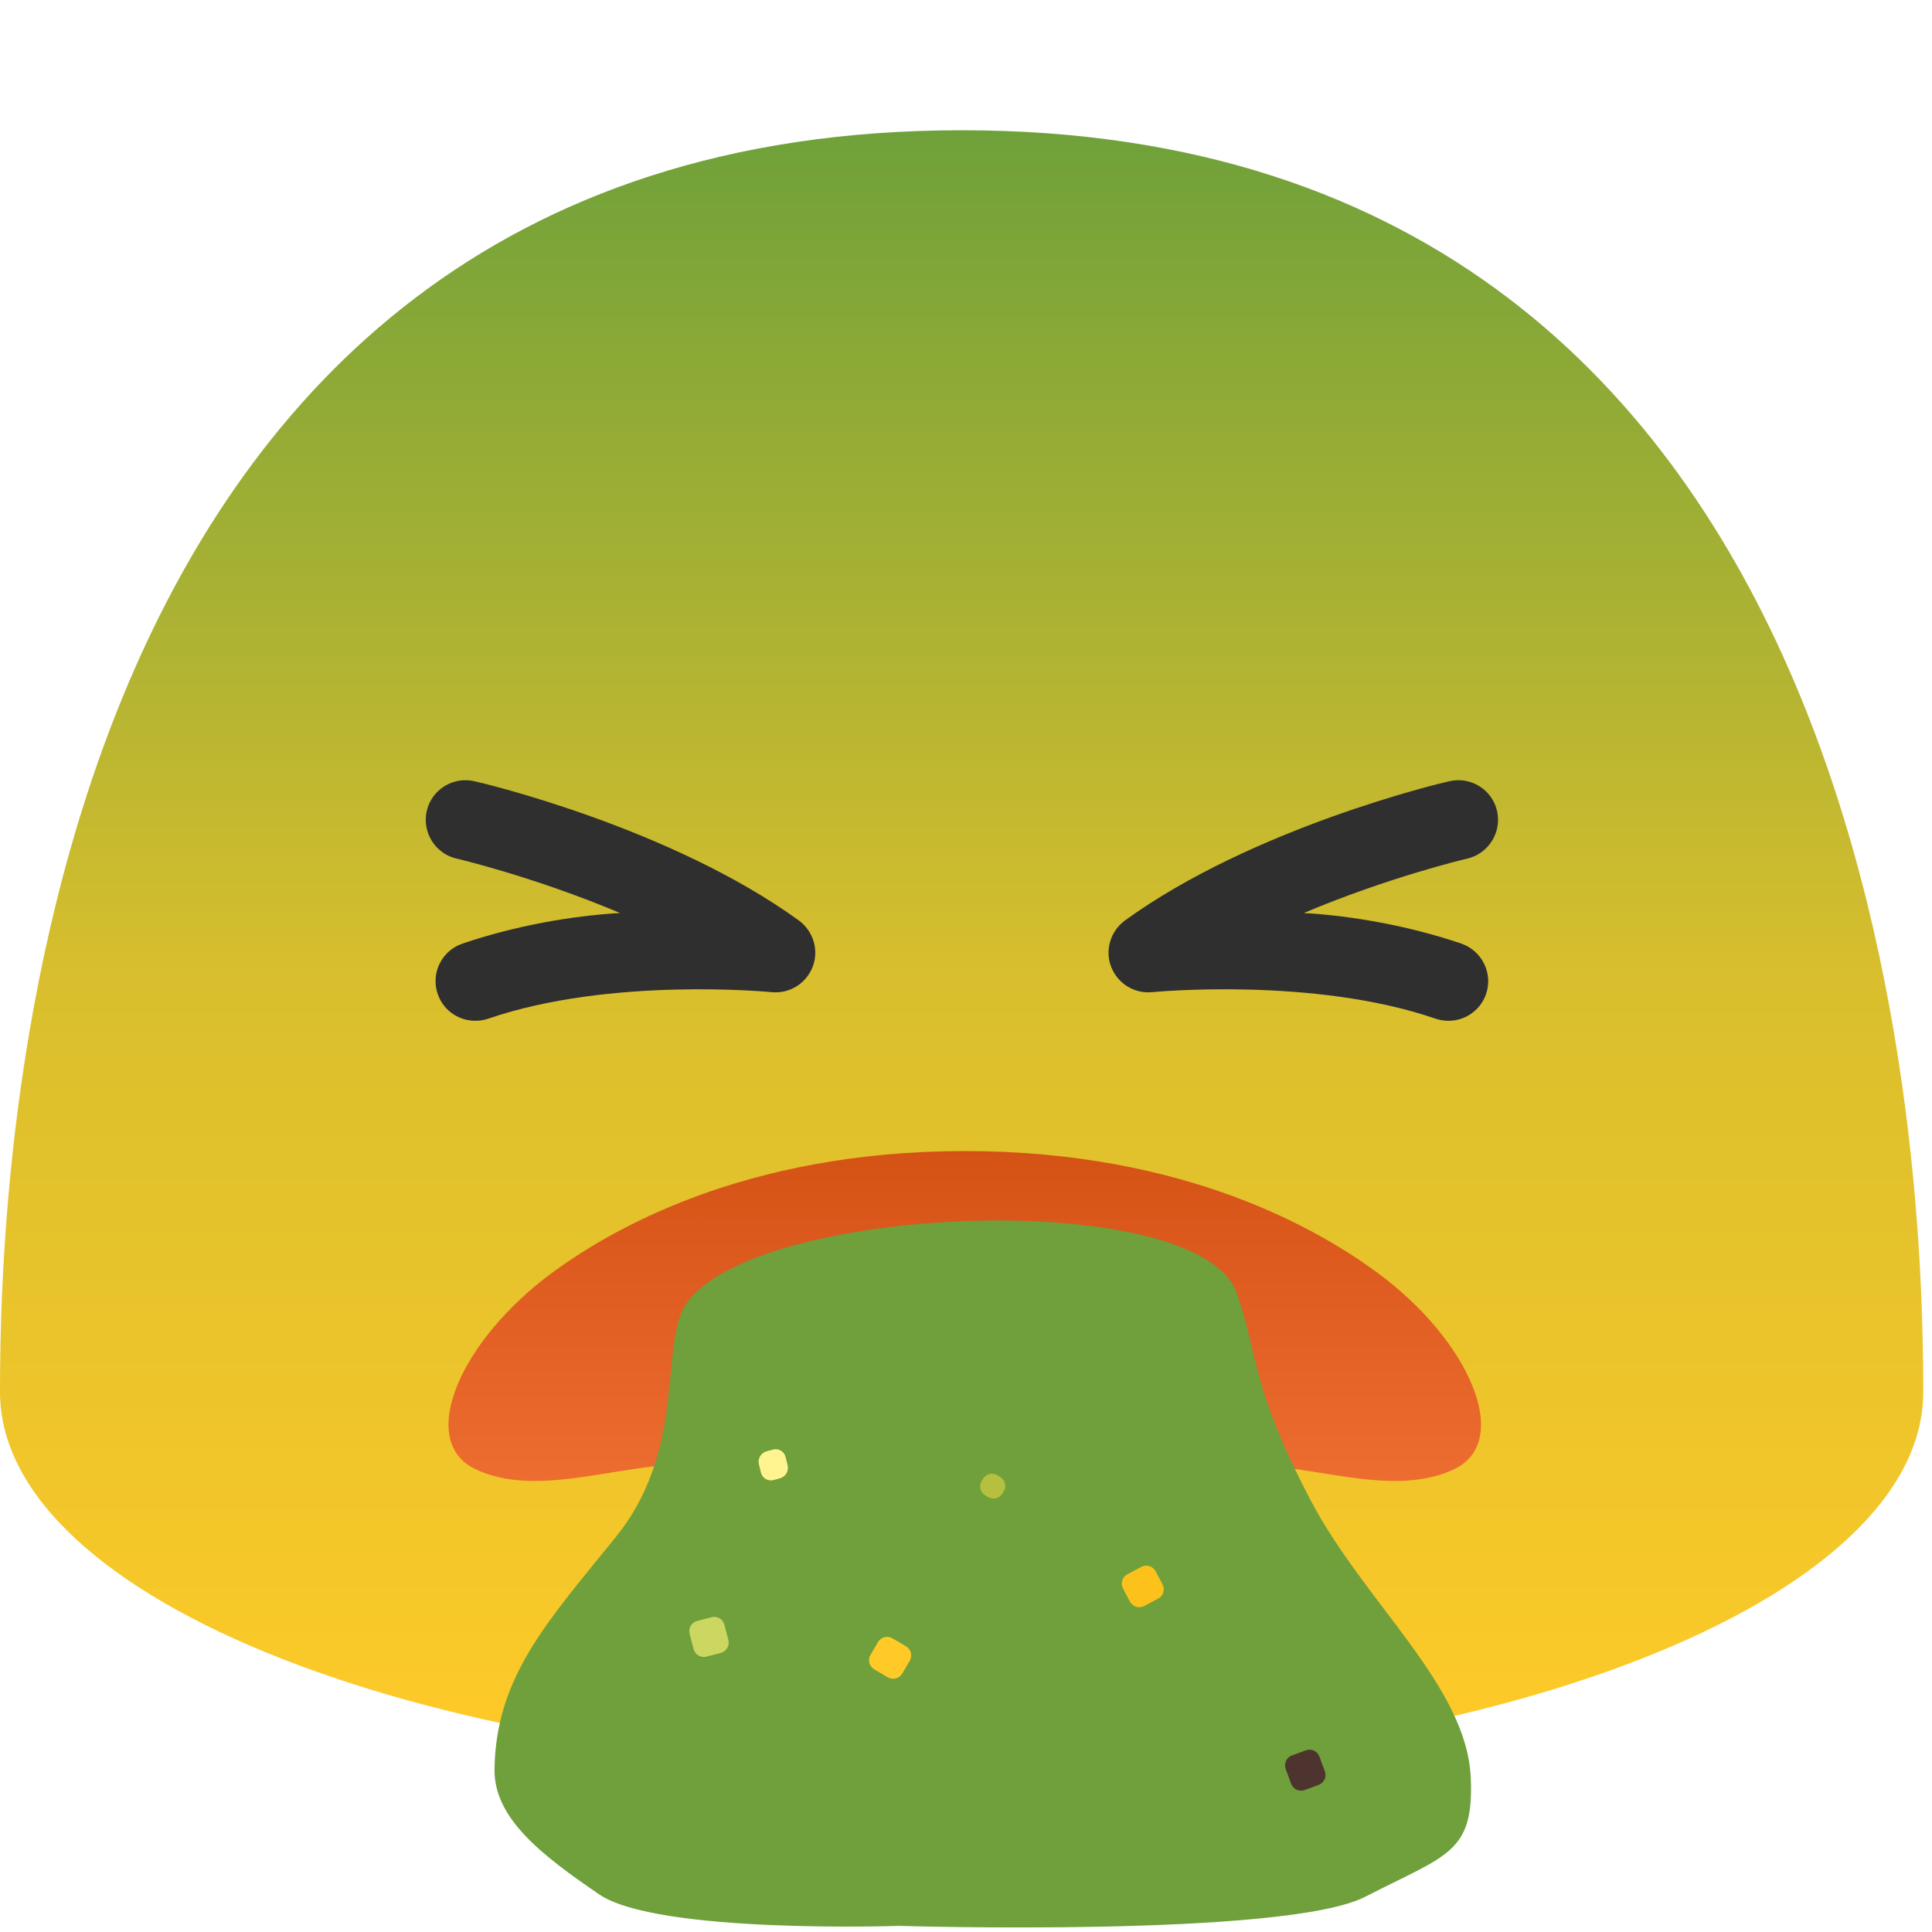
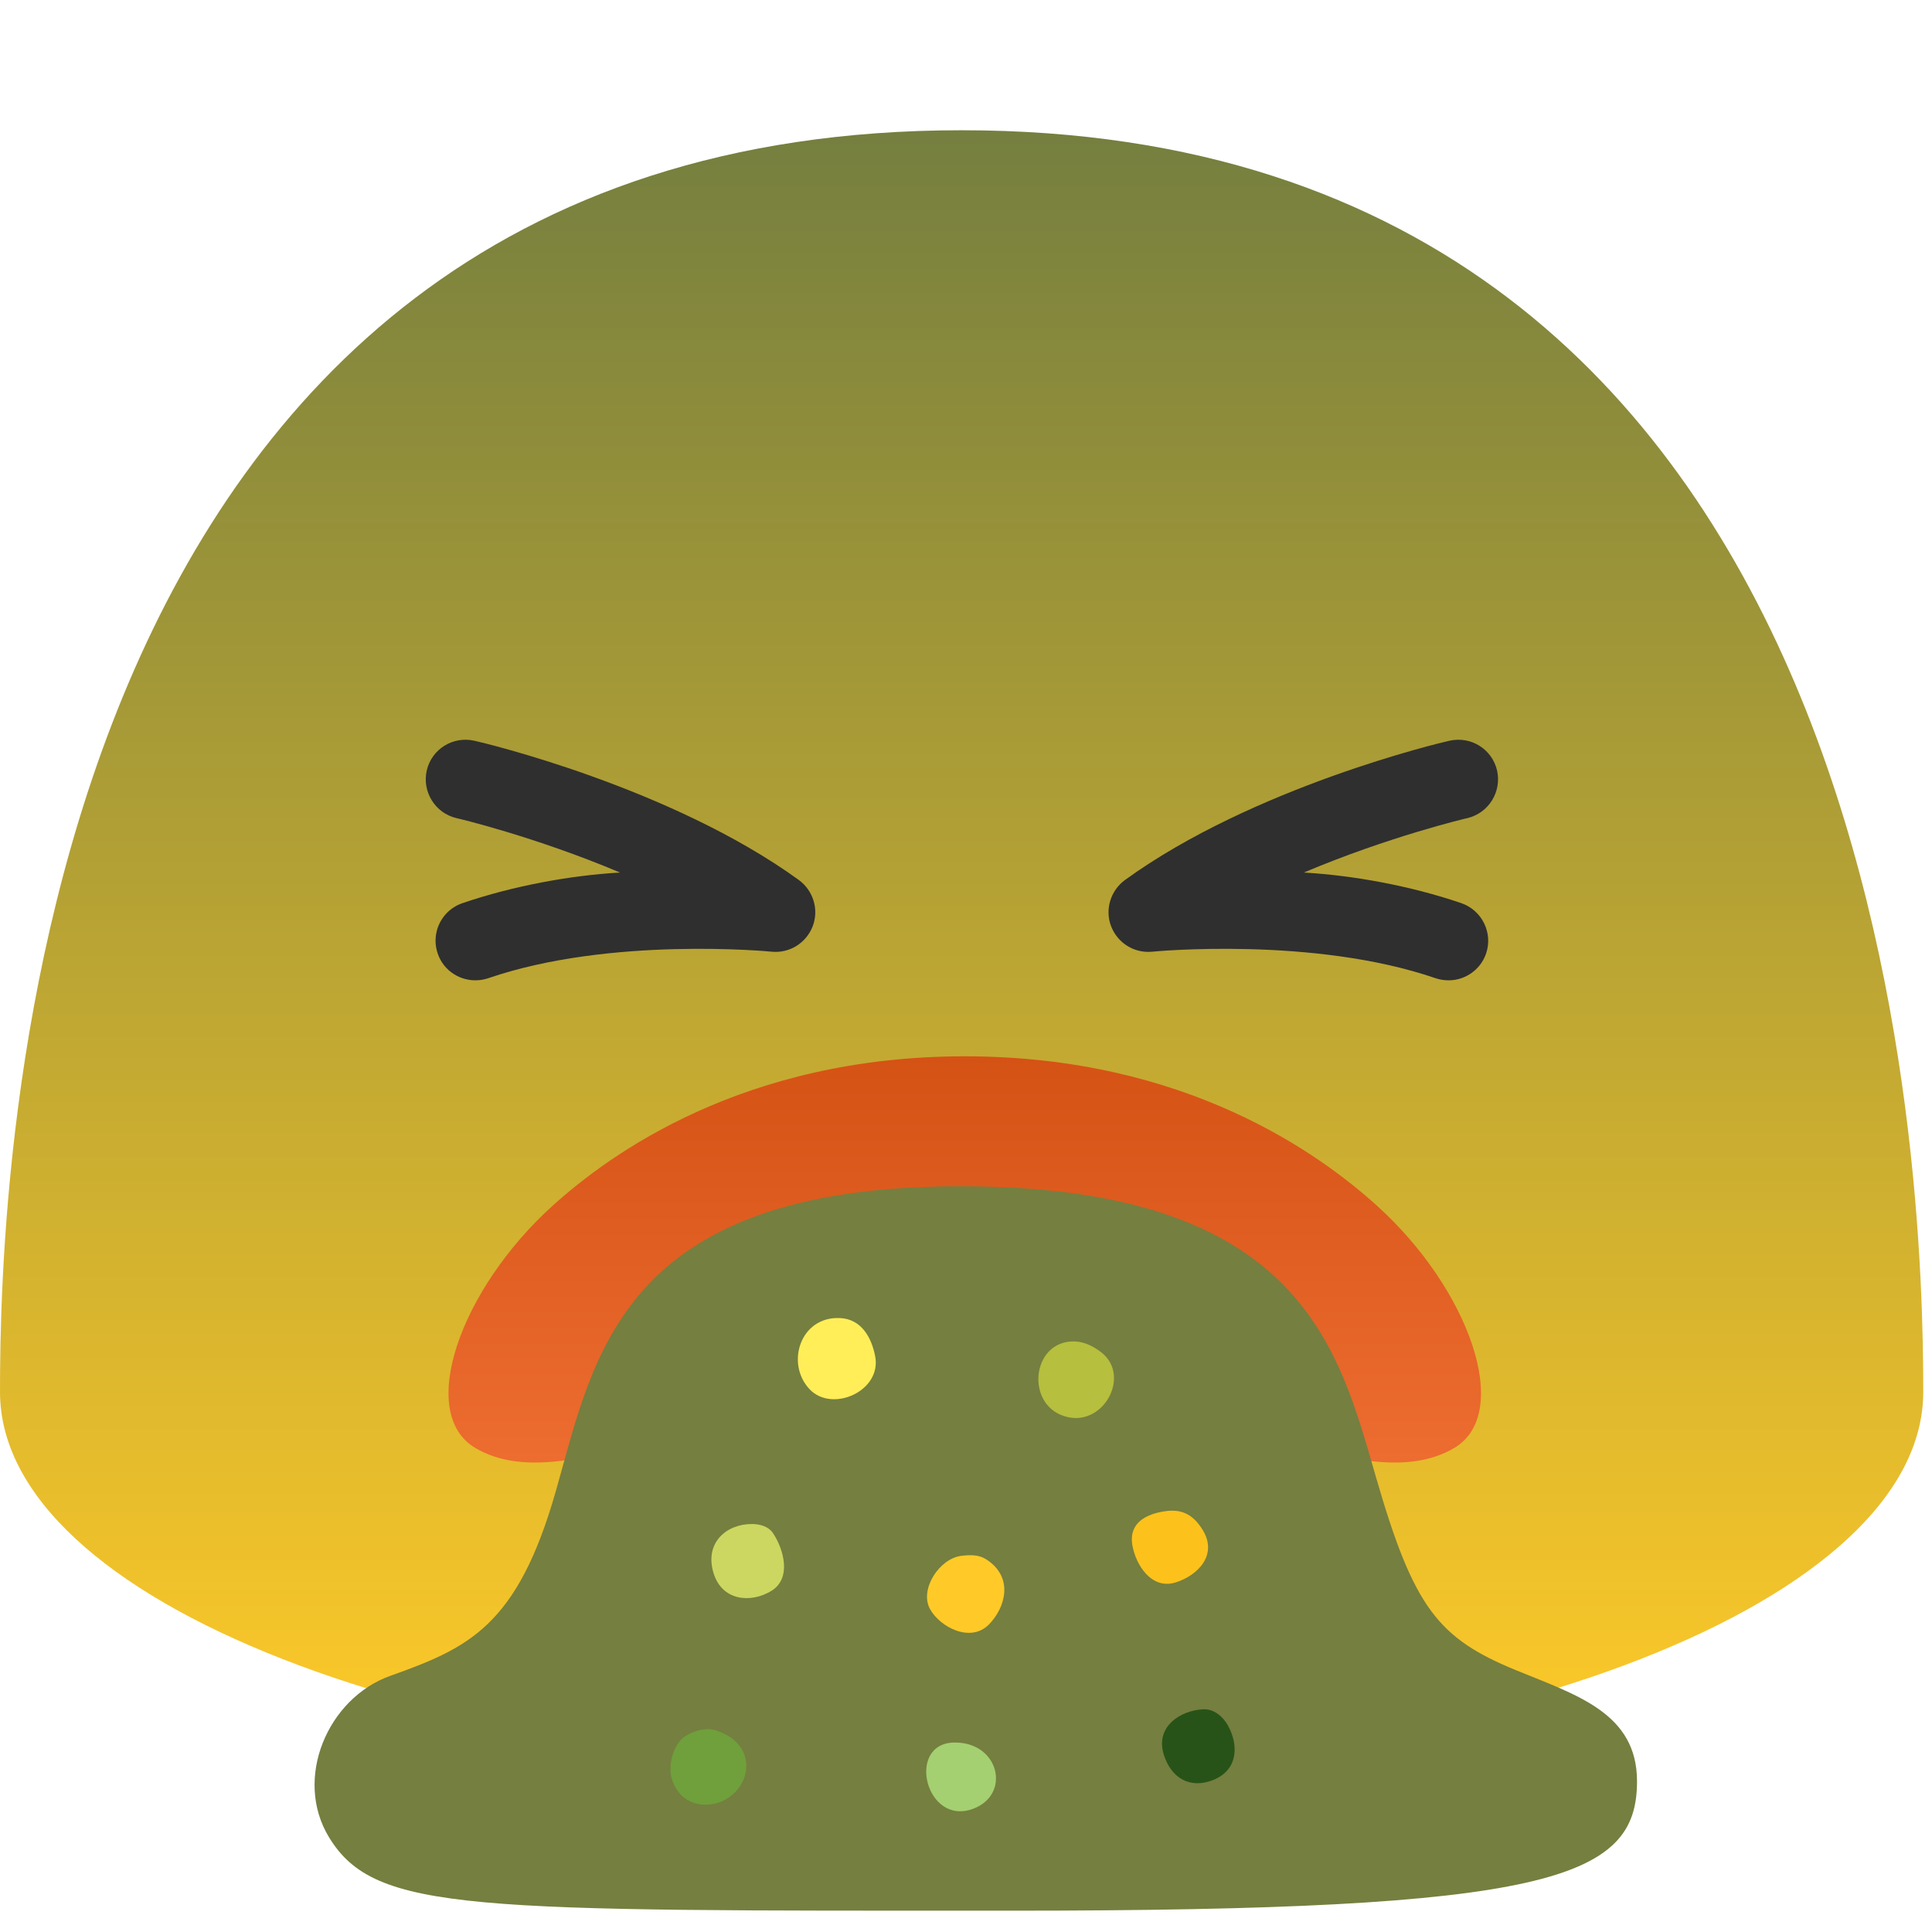
- <svg xmlns="http://www.w3.org/2000/svg" width="100%" height="100%" viewBox="0 0 534 534" version="1.1" xml:space="preserve" style="fill-rule:evenodd;clip-rule:evenodd;stroke-linejoin:round;stroke-miterlimit:2;">
-   <path id="path20" d="M265.792,36C6.167,36 0,327.083 0,384.708C0,442.333 119,489 265.792,489C412.625,489 531.583,442.292 531.583,384.708C531.583,327.083 525.458,36 265.792,36Z" style="fill:url(#_Linear1);fill-rule:nonzero;" />
-   <path id="path22" d="M401.917,406.083C389.042,412.217 372.833,408.167 358.5,406.083C318.583,400.279 283.5,400.042 266.667,400.042C249.833,400.042 214.75,400.279 174.833,406.083C160.5,408.167 144.292,412.217 131.417,406.083C115.083,398.312 127.125,370.45 152.833,351.621C168.375,340.242 205.375,318.154 266.667,318.154C327.958,318.154 364.958,340.237 380.5,351.621C406.208,370.45 418.208,398.312 401.917,406.083Z" style="fill:url(#_Linear2);fill-rule:nonzero;" />
-   <g id="g26">
-     <path d="M410.743,274.768C409.107,279.513 404.407,282.553 399.409,282.102C398.534,282.018 397.659,281.852 396.784,281.56C362.993,269.935 318.868,274.185 318.493,274.227C313.451,274.727 308.909,271.81 307.118,267.227C305.326,262.602 306.951,257.352 310.909,254.435C346.368,228.727 398.409,216.393 400.576,215.935C406.534,214.56 412.409,218.227 413.784,224.143C415.118,230.018 411.451,235.935 405.576,237.31C405.284,237.352 383.951,242.393 360.368,252.352C374.034,253.143 389.701,255.977 403.909,260.81C409.659,262.81 412.701,269.06 410.743,274.768Z" style="fill:rgb(47,47,47);" />
-     <path d="M120.993,274.768C122.659,279.643 127.409,282.518 132.326,282.102C133.201,282.018 134.076,281.852 134.951,281.56C168.743,269.935 212.868,274.185 213.243,274.227C218.284,274.727 222.826,271.81 224.618,267.227C226.409,262.602 224.784,257.352 220.826,254.435C185.368,228.727 133.326,216.393 131.159,215.935C125.201,214.56 119.326,218.227 117.951,224.143C116.618,230.018 120.284,235.935 126.159,237.31C126.451,237.352 147.784,242.393 171.368,252.352C157.701,253.143 142.034,255.977 127.826,260.81C123.391,262.312 120.388,266.499 120.388,271.181C120.388,272.402 120.593,273.615 120.993,274.768Z" style="fill:rgb(47,47,47);" />
+ <svg xmlns="http://www.w3.org/2000/svg" width="100%" height="100%" viewBox="0 0 534 534" version="1.1" xml:space="preserve" style="fill-rule:evenodd;clip-rule:evenodd;stroke-linejoin:round;stroke-miterlimit:2;" id="svg10">
+   <path id="path20" d="M 265.792,36 C 6.167,36 0,327.083 0,384.708 0,442.333 119,489 265.792,489 412.625,489 531.583,442.292 531.583,384.708 531.583,327.083 525.458,36 265.792,36 Z" style="fill:url(#_Linear1);fill-rule:nonzero" />
+   <path id="path22" d="m 401.917,400.238 c -12.875,7.553 -29.084,2.566 -43.417,0 -39.917,-7.147 -75,-7.439 -91.833,-7.439 -16.834,0 -51.917,0.292 -91.834,7.439 -14.333,2.566 -30.541,7.553 -43.416,0 -16.334,-9.569 -4.292,-43.878 21.416,-67.064 15.542,-14.012 52.542,-41.211 113.834,-41.211 61.291,0 98.291,27.193 113.833,41.211 25.708,23.186 37.708,57.495 21.417,67.064 z" style="fill:url(#_Linear2);fill-rule:nonzero;stroke-width:1" />
+   <g id="g26" transform="translate(0,-11.18422)">
+     <path d="m 410.743,274.768 c -1.636,4.745 -6.336,7.785 -11.334,7.334 -0.875,-0.084 -1.75,-0.25 -2.625,-0.542 -33.791,-11.625 -77.916,-7.375 -78.291,-7.333 -5.042,0.5 -9.584,-2.417 -11.375,-7 -1.792,-4.625 -0.167,-9.875 3.791,-12.792 35.459,-25.708 87.5,-38.042 89.667,-38.5 5.958,-1.375 11.833,2.292 13.208,8.208 1.334,5.875 -2.333,11.792 -8.208,13.167 -0.292,0.042 -21.625,5.083 -45.208,15.042 13.666,0.791 29.333,3.625 43.541,8.458 5.75,2 8.792,8.25 6.834,13.958 z" style="fill:#2f2f2f" id="path1" />
+     <path d="m 120.993,274.768 c 1.666,4.875 6.416,7.75 11.333,7.334 0.875,-0.084 1.75,-0.25 2.625,-0.542 33.792,-11.625 77.917,-7.375 78.292,-7.333 5.041,0.5 9.583,-2.417 11.375,-7 1.791,-4.625 0.166,-9.875 -3.792,-12.792 -35.458,-25.708 -87.5,-38.042 -89.667,-38.5 -5.958,-1.375 -11.833,2.292 -13.208,8.208 -1.333,5.875 2.333,11.792 8.208,13.167 0.292,0.042 21.625,5.083 45.209,15.042 -13.667,0.791 -29.334,3.625 -43.542,8.458 -4.435,1.502 -7.438,5.689 -7.438,10.371 0,1.221 0.205,2.434 0.605,3.587 z" style="fill:#2f2f2f" id="path2" />
  </g>
-   <path d="M341.83,357.448C331.022,326.732 198.682,333.121 187.953,363.744C183.406,376.722 188.138,402.59 170.342,424.661C151.588,447.92 137.107,463.188 136.681,488.925C136.457,502.472 149.497,512.607 165.617,523.606C181.742,534.601 248.396,532.306 248.396,532.306C248.396,532.306 355.382,535.565 377.375,524.247C399.962,512.624 407.391,512.258 406.522,491.463C405.452,465.835 377.078,443.085 362.004,414.204C345.618,382.81 347.9,374.696 341.83,357.448Z" style="fill:rgb(111,160,59);" />
-   <path id="rect36" d="M251.454,459.042C252.273,457.656 251.812,455.866 250.426,455.048L246.676,452.834C245.29,452.016 243.5,452.477 242.682,453.863L240.597,457.394C239.779,458.78 240.24,460.57 241.626,461.388L245.375,463.602C246.762,464.42 248.552,463.959 249.37,462.573L251.454,459.042Z" style="fill:rgb(255,202,40);" />
-   <path id="rect38" d="M319.389,434.283C318.631,432.862 316.863,432.324 315.442,433.082L311.601,435.131C310.18,435.889 309.642,437.657 310.4,439.077L312.33,442.695C313.087,444.115 314.855,444.653 316.276,443.896L320.118,441.846C321.538,441.089 322.076,439.32 321.318,437.9L319.389,434.283Z" style="fill:rgb(252,194,27);" />
-   <path id="rect40" d="M277.431,412.205C278.266,410.829 277.826,409.034 276.45,408.199L275.709,407.749C274.333,406.914 272.538,407.353 271.703,408.73L271.342,409.325C270.507,410.701 270.946,412.496 272.322,413.331L273.063,413.781C274.439,414.616 276.235,414.176 277.07,412.8L277.431,412.205Z" style="fill:rgb(182,191,62);" />
-   <path id="rect42" d="M199.233,456.853C200.791,456.447 201.726,454.852 201.32,453.295L200.221,449.081C199.815,447.524 198.221,446.589 196.663,446.995L192.696,448.03C191.138,448.436 190.203,450.03 190.609,451.588L191.708,455.801C192.114,457.359 193.708,458.294 195.266,457.887L199.233,456.853Z" style="fill:rgb(204,215,97);" />
-   <path id="rect44" d="M215.591,408.598C217.145,408.173 218.09,406.56 217.702,404.997L217.135,402.717C216.747,401.155 215.17,400.231 213.617,400.656L211.866,401.135C210.313,401.56 209.368,403.173 209.756,404.735L210.323,407.016C210.711,408.578 212.287,409.501 213.841,409.077L215.591,408.598Z" style="fill:rgb(255,244,143);" />
-   <path id="rect46" d="M357.094,485.195C355.583,485.75 354.807,487.427 355.362,488.938L356.863,493.026C357.418,494.537 359.096,495.313 360.607,494.758L364.455,493.344C365.966,492.789 366.743,491.112 366.188,489.601L364.686,485.514C364.131,484.003 362.454,483.226 360.943,483.781L357.094,485.195Z" style="fill:rgb(78,52,46);" />
-   <path id="path48" d="M194.108,330.404L192.025,339.479C193.296,334.071 194.108,330.404 194.108,330.404ZM331.192,333.929C332.438,336.067 333.229,337.767 333.229,337.767C333.229,337.767 332.479,336.133 331.192,333.929Z" style="fill:url(#_Linear3);" />
-   <defs>
-     <linearGradient id="_Linear1" x1="0" y1="0" x2="1" y2="0" gradientUnits="userSpaceOnUse" gradientTransform="matrix(2.77348e-14,452.943,-452.943,2.77348e-14,270.919,36.0382)">
-       <stop offset="0" style="stop-color:rgb(111,161,58);stop-opacity:1" />
-       <stop offset="0.52" style="stop-color:rgb(217,191,45);stop-opacity:1" />
-       <stop offset="1" style="stop-color:rgb(255,202,40);stop-opacity:1" />
+   <path d="m 153.585,412.3 c -10.636,37.232 -24.149,43.214 -45.722,50.903 -17.317,6.171 -26.84,28.444 -16.878,44.692 12.741,20.781 39.22,20.216 188.212,20.216 149.075,0 173.271,-8.676 173.271,-35.759 0,-18.817 -16.607,-23.815 -33.301,-30.648 -21.632,-8.854 -28.37,-17.275 -38.738,-53.034 -10.368,-35.759 -20.639,-80.781 -114.907,-80.781 -94.269,0 -101.301,47.179 -111.937,84.411 z" style="fill:#757f3f;stroke-width:1.028" id="path3" />
+   <path id="rect36" style="fill:#ffca28;stroke-width:1.028" d="m 265.7,430.034 c -6.069,0.737 -11.636,9.296 -8.64,14.715 2.771,5.01 11.199,9.405 16.267,4.261 4.535,-4.603 7.037,-13.048 -0.777,-18.036 -2.002,-1.278 -4.352,-1.244 -6.85,-0.94 z" />
+   <path id="rect38" style="fill:#fcc21b;stroke-width:1.028" d="m 322.08,417.696 c -5.1,0.718 -10.16,3.115 -9.099,9.369 0.921,5.43 5.28,12.441 12.014,10.301 6.043,-1.92 11.614,-7.53 7.493,-14.381 -2.942,-4.891 -6.398,-5.854 -10.408,-5.289 z" />
+   <path id="rect40" style="fill:#b6bf3e;stroke-width:1.368" d="m 297.022,370.767 c -12.22,-0.338 -13.865,18.544 -1.607,20.982 9.921,1.973 17.028,-11.582 9.069,-17.892 -2.134,-1.691 -4.725,-3.014 -7.462,-3.089 z" />
+   <path id="rect42" style="fill:#ccd761;stroke-width:1.028" d="m 208.017,421.236 c -7.126,-0.099 -13.245,5.046 -10.87,13.317 2.301,8.013 10.399,8.636 16.061,5.162 5.692,-3.493 3.405,-11.565 0.41,-16.012 -1.174,-1.744 -3.483,-2.437 -5.602,-2.467 z" />
+   <path id="rect44" style="fill:#ffee58;stroke-width:1.283" d="m 232.17,364.305 c -11.027,-0.512 -15.124,12.66 -8.348,19.728 6.254,6.522 19.96,0.429 18.069,-9.193 -1.011,-5.142 -3.769,-10.258 -9.722,-10.534 z" />
+   <path id="rect46" style="fill:#285318;fill-opacity:1;stroke-width:1.028" d="m 332.549,472.44 c -6.233,0.31 -13.338,4.762 -10.87,12.581 1.98,6.273 7.061,9.54 13.57,6.994 7.023,-2.747 7.137,-9.704 4.161,-15.076 -1.419,-2.561 -3.936,-4.645 -6.861,-4.499 z" />
+   <defs id="defs10">
+     <linearGradient id="_Linear1" x1="0" y1="0" x2="1" y2="0" gradientUnits="userSpaceOnUse" gradientTransform="matrix(0,452.943,-452.943,0,270.919,36.0382)">
+       <stop offset="0" style="stop-color:#757f3f;stop-opacity:1" id="stop3" />
+       <stop offset="1" style="stop-color:rgb(255,202,40);stop-opacity:1" id="stop5" />
    </linearGradient>
-     <linearGradient id="_Linear2" x1="0" y1="0" x2="1" y2="0" gradientUnits="userSpaceOnUse" gradientTransform="matrix(5.59077e-15,-91.3042,91.3042,5.59077e-15,259.842,409.058)">
-       <stop offset="0" style="stop-color:rgb(237,108,48);stop-opacity:1" />
-       <stop offset="1" style="stop-color:rgb(213,82,21);stop-opacity:1" />
+     <linearGradient id="_Linear2" x1="0" y1="0" x2="1" y2="0" gradientUnits="userSpaceOnUse" gradientTransform="matrix(0,-112.4318,91.3042,0,259.842,403.9014)">
+       <stop offset="0" style="stop-color:#ed6c30;stop-opacity:1" id="stop6" />
+       <stop offset="1" style="stop-color:rgb(213,82,21);stop-opacity:1" id="stop7" />
    </linearGradient>
-     <linearGradient id="_Linear3" x1="0" y1="0" x2="1" y2="0" gradientUnits="userSpaceOnUse" gradientTransform="matrix(4.90348,217.061,-217.061,4.90348,259.246,316.814)">
-       <stop offset="0" style="stop-color:rgb(112,157,47);stop-opacity:0.06" />
-       <stop offset="0.08" style="stop-color:rgb(108,157,47);stop-opacity:1" />
-       <stop offset="1" style="stop-color:rgb(132,157,47);stop-opacity:1" />
+     <linearGradient id="_Linear3" x1="0.145" y1="-0.013" x2="0.071" y2="-0.021" gradientUnits="userSpaceOnUse" gradientTransform="matrix(4.90348,217.061,-217.061,4.90348,259.246,316.814)">
+       <stop offset="0" style="stop-color:#709d2f;stop-opacity:1;" id="stop8" />
+       <stop offset="0.08" style="stop-color:rgb(108,157,47);stop-opacity:1" id="stop9" />
+       <stop offset="1" style="stop-color:rgb(132,157,47);stop-opacity:1" id="stop10" />
    </linearGradient>
  </defs>
+   <path style="fill:#6fa03b;fill-opacity:1;stroke:none;stroke-width:6.134;stroke-linecap:round" d="m 197.699,478.219 c -2.807,-0.889 -7.262,0.425 -9.466,2.63 -2.226,2.226 -3.552,7.289 -2.63,10.518 1.738,6.084 6.423,7.713 10.334,7.418 5.286,-0.398 9.85,-4.695 10.31,-9.868 0.334,-3.748 -1.543,-8.48 -8.548,-10.698 z" id="path4" />
+   <path style="fill:#a4d071;fill-opacity:1;stroke:none;stroke-width:6.134;stroke-linecap:round" d="m 263.664,481.634 c -13.322,0.272 -7.816,23.311 5.391,18.276 10.524,-4.013 7.053,-18.529 -5.391,-18.276 z" id="path5" />
</svg>
